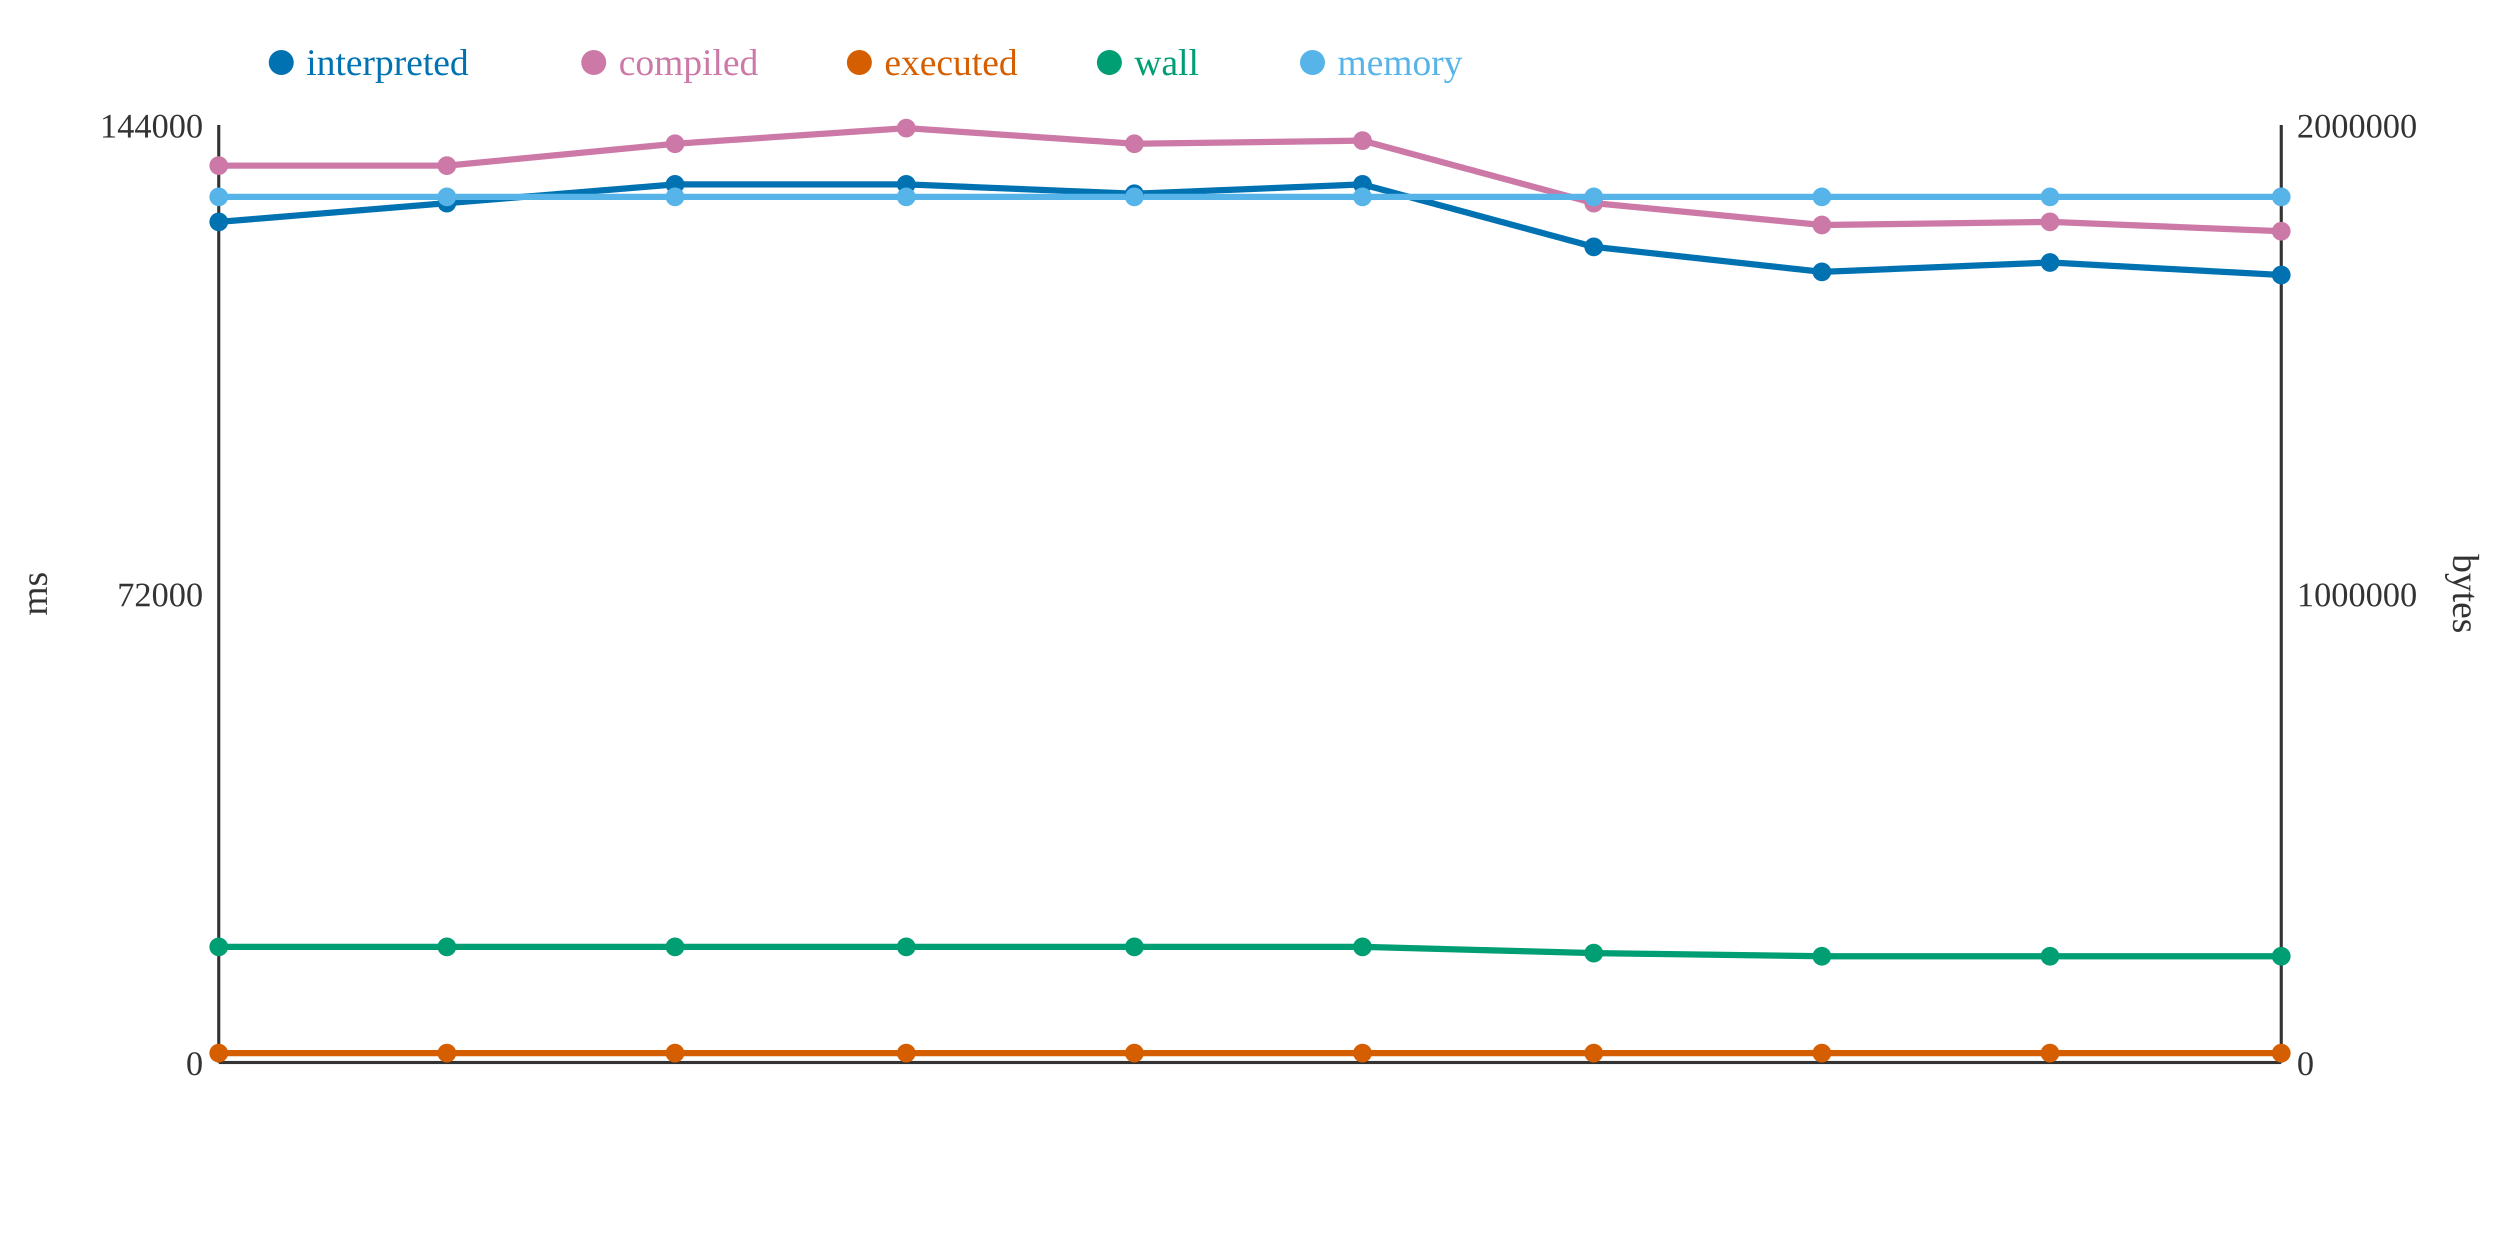
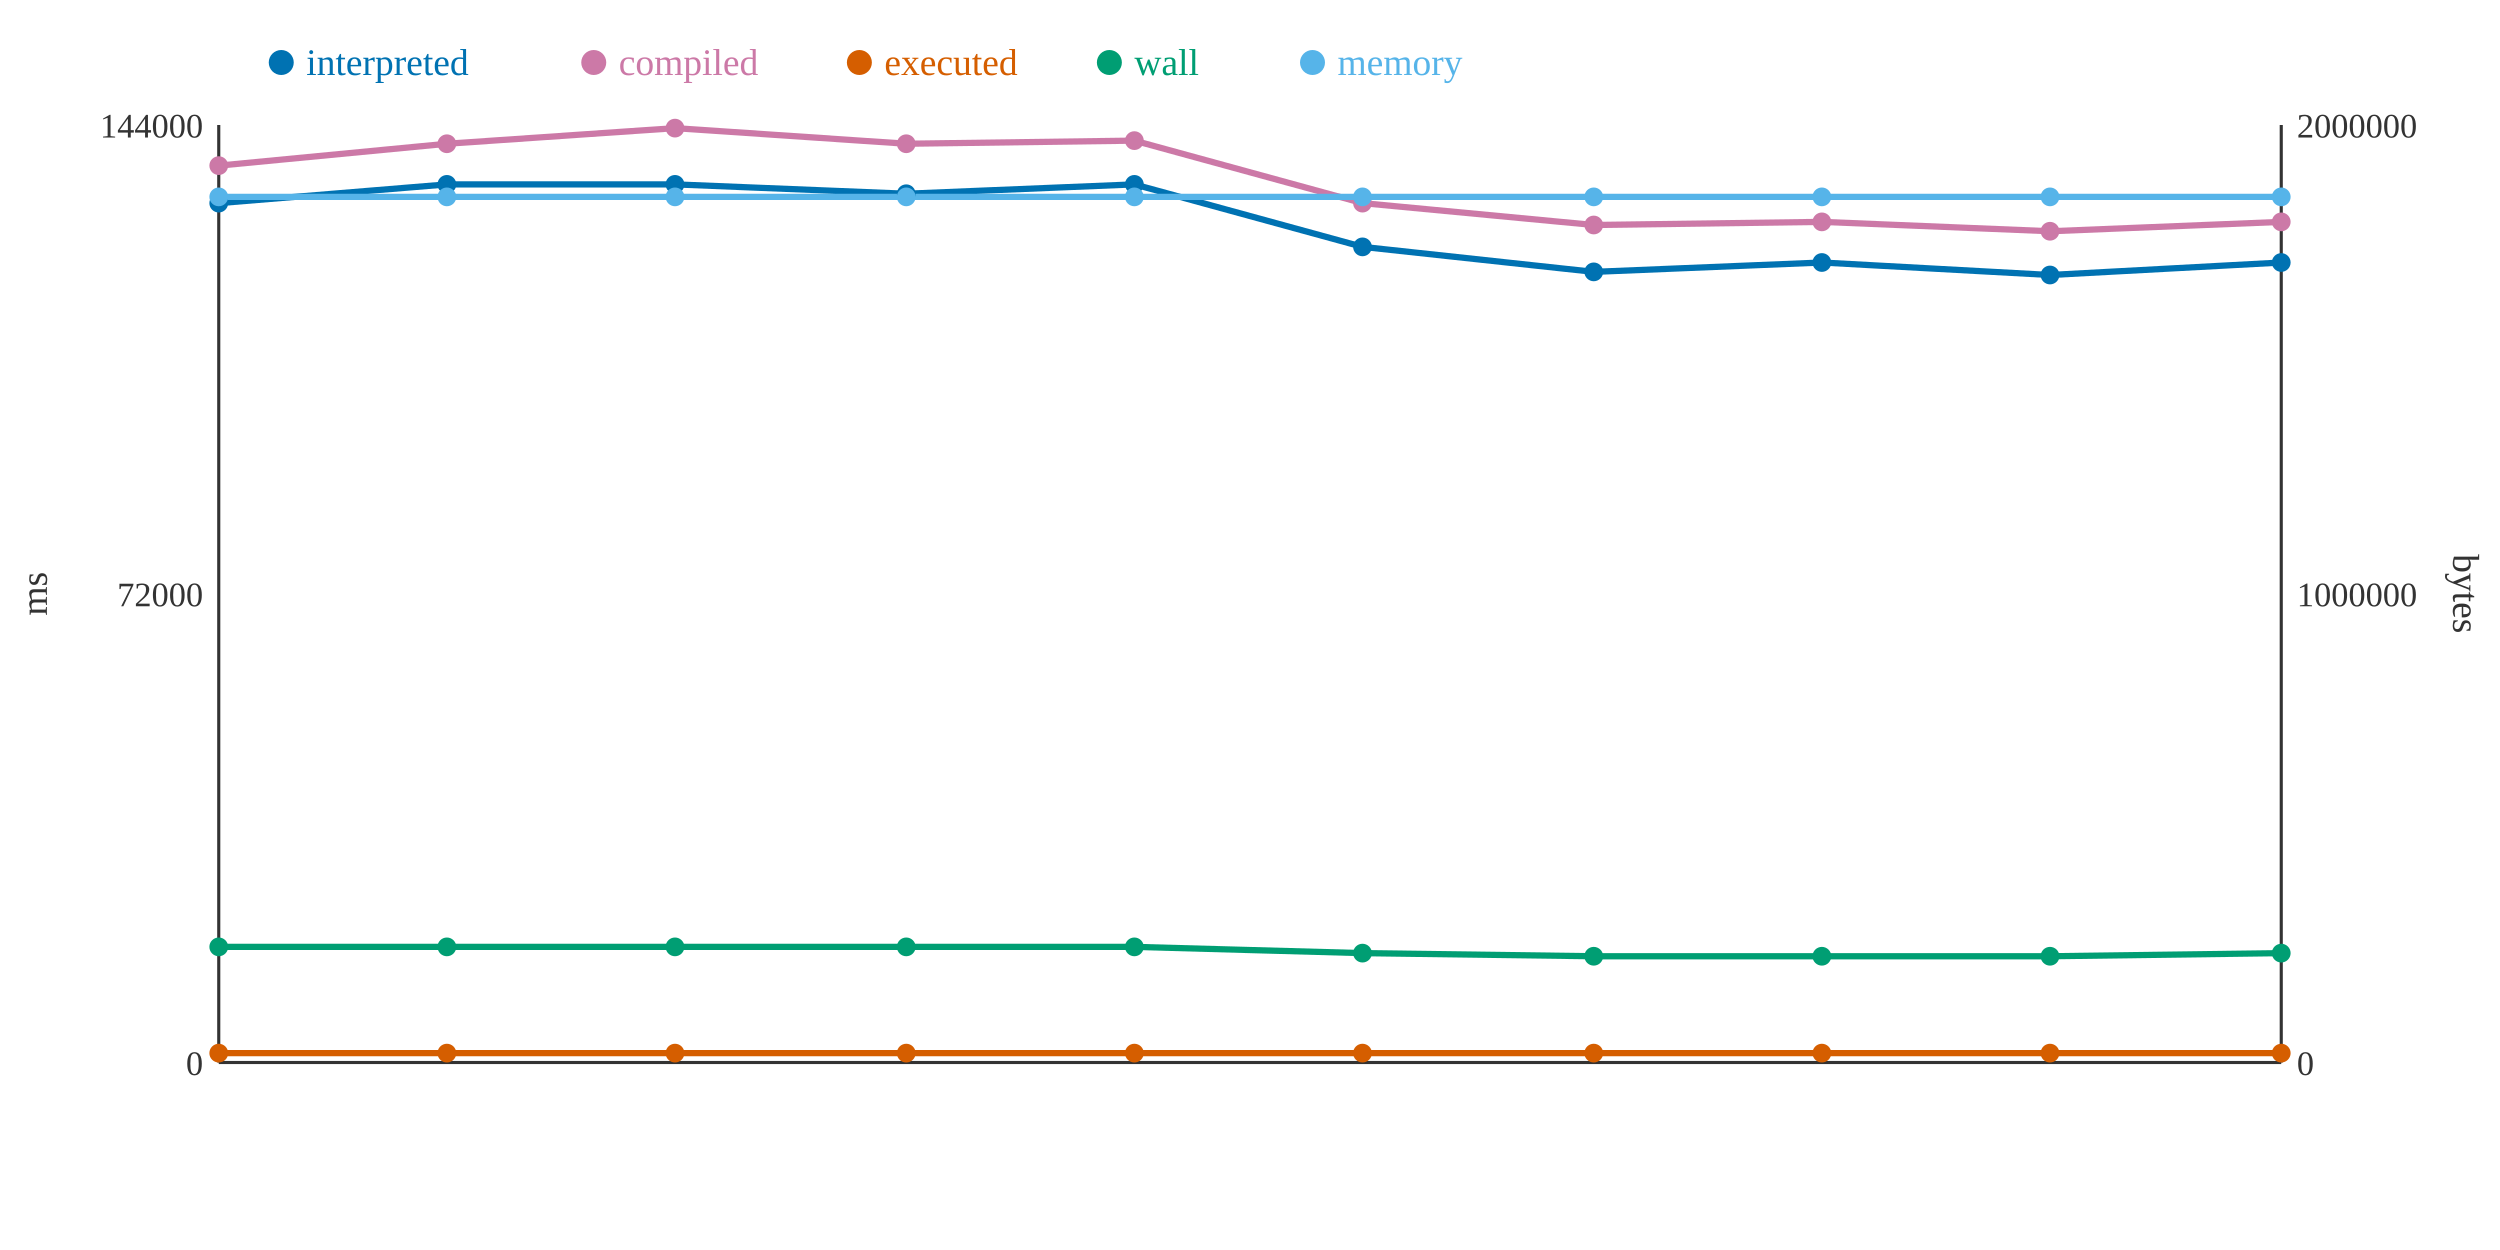
<svg xmlns="http://www.w3.org/2000/svg" width="800" height="400">
  <rect width="800" height="400" fill="white" />
  <line x1="70" y1="40" x2="70" y2="340" stroke="#333" stroke-width="1" />
  <line x1="70" y1="340" x2="730" y2="340" stroke="#333" stroke-width="1" />
  <line x1="730" y1="40" x2="730" y2="340" stroke="#333" stroke-width="1" />
  <text x="65" y="344" text-anchor="end" font-size="11" fill="#333">0</text>
  <text x="65" y="194" text-anchor="end" font-size="11" fill="#333">72000</text>
  <text x="65" y="44" text-anchor="end" font-size="11" fill="#333">144000</text>
  <text x="15" y="190" text-anchor="middle" font-size="12" fill="#333" transform="rotate(-90 15 190)">ms</text>
  <text x="735" y="344" text-anchor="start" font-size="11" fill="#333">0</text>
  <text x="735" y="194" text-anchor="start" font-size="11" fill="#333">1000000</text>
  <text x="735" y="44" text-anchor="start" font-size="11" fill="#333">2000000</text>
  <text x="785" y="190" text-anchor="middle" font-size="12" fill="#333" transform="rotate(90 785 190)">bytes</text>
-   <polyline points="70,71 143,65 216,59 290,59 363,62 436,59 510,79 583,87 656,84 730,88" fill="none" stroke="#0072B2" stroke-width="2" />
-   <polyline points="70,53 143,53 216,46 290,41 363,46 436,45 510,65 583,72 656,71 730,74" fill="none" stroke="#CC79A7" stroke-width="2" />
+   <polyline points="70,65 143,59 216,59 290,62 363,59 436,79 510,87 583,84 656,88 730,84" fill="none" stroke="#0072B2" stroke-width="2" />
+   <polyline points="70,53 143,46 216,41 290,46 363,45 436,65 510,72 583,71 656,74 730,71" fill="none" stroke="#CC79A7" stroke-width="2" />
  <polyline points="70,337 143,337 216,337 290,337 363,337 436,337 510,337 583,337 656,337 730,337" fill="none" stroke="#D55E00" stroke-width="2" />
-   <polyline points="70,303 143,303 216,303 290,303 363,303 436,303 510,305 583,306 656,306 730,306" fill="none" stroke="#009E73" stroke-width="2" />
+   <polyline points="70,303 143,303 216,303 290,303 363,303 436,305 510,306 583,306 656,306 730,305" fill="none" stroke="#009E73" stroke-width="2" />
  <polyline points="70,63 143,63 216,63 290,63 363,63 436,63 510,63 583,63 656,63 730,63" fill="none" stroke="#56B4E9" stroke-width="2" />
-   <circle cx="70" cy="71" r="3" fill="#0072B2" />
+   <circle cx="70" cy="65" r="3" fill="#0072B2" />
  <circle cx="70" cy="53" r="3" fill="#CC79A7" />
  <circle cx="70" cy="337" r="3" fill="#D55E00" />
  <circle cx="70" cy="303" r="3" fill="#009E73" />
  <circle cx="70" cy="63" r="3" fill="#56B4E9" />
-   <circle cx="143" cy="65" r="3" fill="#0072B2" />
-   <circle cx="143" cy="53" r="3" fill="#CC79A7" />
+   <circle cx="143" cy="59" r="3" fill="#0072B2" />
+   <circle cx="143" cy="46" r="3" fill="#CC79A7" />
  <circle cx="143" cy="337" r="3" fill="#D55E00" />
  <circle cx="143" cy="303" r="3" fill="#009E73" />
  <circle cx="143" cy="63" r="3" fill="#56B4E9" />
  <circle cx="216" cy="59" r="3" fill="#0072B2" />
-   <circle cx="216" cy="46" r="3" fill="#CC79A7" />
+   <circle cx="216" cy="41" r="3" fill="#CC79A7" />
  <circle cx="216" cy="337" r="3" fill="#D55E00" />
  <circle cx="216" cy="303" r="3" fill="#009E73" />
  <circle cx="216" cy="63" r="3" fill="#56B4E9" />
-   <circle cx="290" cy="59" r="3" fill="#0072B2" />
-   <circle cx="290" cy="41" r="3" fill="#CC79A7" />
+   <circle cx="290" cy="62" r="3" fill="#0072B2" />
+   <circle cx="290" cy="46" r="3" fill="#CC79A7" />
  <circle cx="290" cy="337" r="3" fill="#D55E00" />
  <circle cx="290" cy="303" r="3" fill="#009E73" />
  <circle cx="290" cy="63" r="3" fill="#56B4E9" />
-   <circle cx="363" cy="62" r="3" fill="#0072B2" />
-   <circle cx="363" cy="46" r="3" fill="#CC79A7" />
+   <circle cx="363" cy="59" r="3" fill="#0072B2" />
+   <circle cx="363" cy="45" r="3" fill="#CC79A7" />
  <circle cx="363" cy="337" r="3" fill="#D55E00" />
  <circle cx="363" cy="303" r="3" fill="#009E73" />
  <circle cx="363" cy="63" r="3" fill="#56B4E9" />
-   <circle cx="436" cy="59" r="3" fill="#0072B2" />
-   <circle cx="436" cy="45" r="3" fill="#CC79A7" />
+   <circle cx="436" cy="79" r="3" fill="#0072B2" />
+   <circle cx="436" cy="65" r="3" fill="#CC79A7" />
  <circle cx="436" cy="337" r="3" fill="#D55E00" />
-   <circle cx="436" cy="303" r="3" fill="#009E73" />
+   <circle cx="436" cy="305" r="3" fill="#009E73" />
  <circle cx="436" cy="63" r="3" fill="#56B4E9" />
-   <circle cx="510" cy="79" r="3" fill="#0072B2" />
-   <circle cx="510" cy="65" r="3" fill="#CC79A7" />
+   <circle cx="510" cy="87" r="3" fill="#0072B2" />
+   <circle cx="510" cy="72" r="3" fill="#CC79A7" />
  <circle cx="510" cy="337" r="3" fill="#D55E00" />
-   <circle cx="510" cy="305" r="3" fill="#009E73" />
+   <circle cx="510" cy="306" r="3" fill="#009E73" />
  <circle cx="510" cy="63" r="3" fill="#56B4E9" />
-   <circle cx="583" cy="87" r="3" fill="#0072B2" />
-   <circle cx="583" cy="72" r="3" fill="#CC79A7" />
+   <circle cx="583" cy="84" r="3" fill="#0072B2" />
+   <circle cx="583" cy="71" r="3" fill="#CC79A7" />
  <circle cx="583" cy="337" r="3" fill="#D55E00" />
  <circle cx="583" cy="306" r="3" fill="#009E73" />
  <circle cx="583" cy="63" r="3" fill="#56B4E9" />
-   <circle cx="656" cy="84" r="3" fill="#0072B2" />
-   <circle cx="656" cy="71" r="3" fill="#CC79A7" />
+   <circle cx="656" cy="88" r="3" fill="#0072B2" />
+   <circle cx="656" cy="74" r="3" fill="#CC79A7" />
  <circle cx="656" cy="337" r="3" fill="#D55E00" />
  <circle cx="656" cy="306" r="3" fill="#009E73" />
  <circle cx="656" cy="63" r="3" fill="#56B4E9" />
-   <circle cx="730" cy="88" r="3" fill="#0072B2" />
-   <circle cx="730" cy="74" r="3" fill="#CC79A7" />
+   <circle cx="730" cy="84" r="3" fill="#0072B2" />
+   <circle cx="730" cy="71" r="3" fill="#CC79A7" />
  <circle cx="730" cy="337" r="3" fill="#D55E00" />
-   <circle cx="730" cy="306" r="3" fill="#009E73" />
+   <circle cx="730" cy="305" r="3" fill="#009E73" />
  <circle cx="730" cy="63" r="3" fill="#56B4E9" />
  <circle cx="90" cy="20" r="4" fill="#0072B2" />
  <text x="98" y="24" text-anchor="start" font-size="12" fill="#0072B2">interpreted</text>
  <circle cx="190" cy="20" r="4" fill="#CC79A7" />
  <text x="198" y="24" text-anchor="start" font-size="12" fill="#CC79A7">compiled</text>
  <circle cx="275" cy="20" r="4" fill="#D55E00" />
  <text x="283" y="24" text-anchor="start" font-size="12" fill="#D55E00">executed</text>
  <circle cx="355" cy="20" r="4" fill="#009E73" />
  <text x="363" y="24" text-anchor="start" font-size="12" fill="#009E73">wall</text>
  <circle cx="420" cy="20" r="4" fill="#56B4E9" />
  <text x="428" y="24" text-anchor="start" font-size="12" fill="#56B4E9">memory</text>
</svg>
